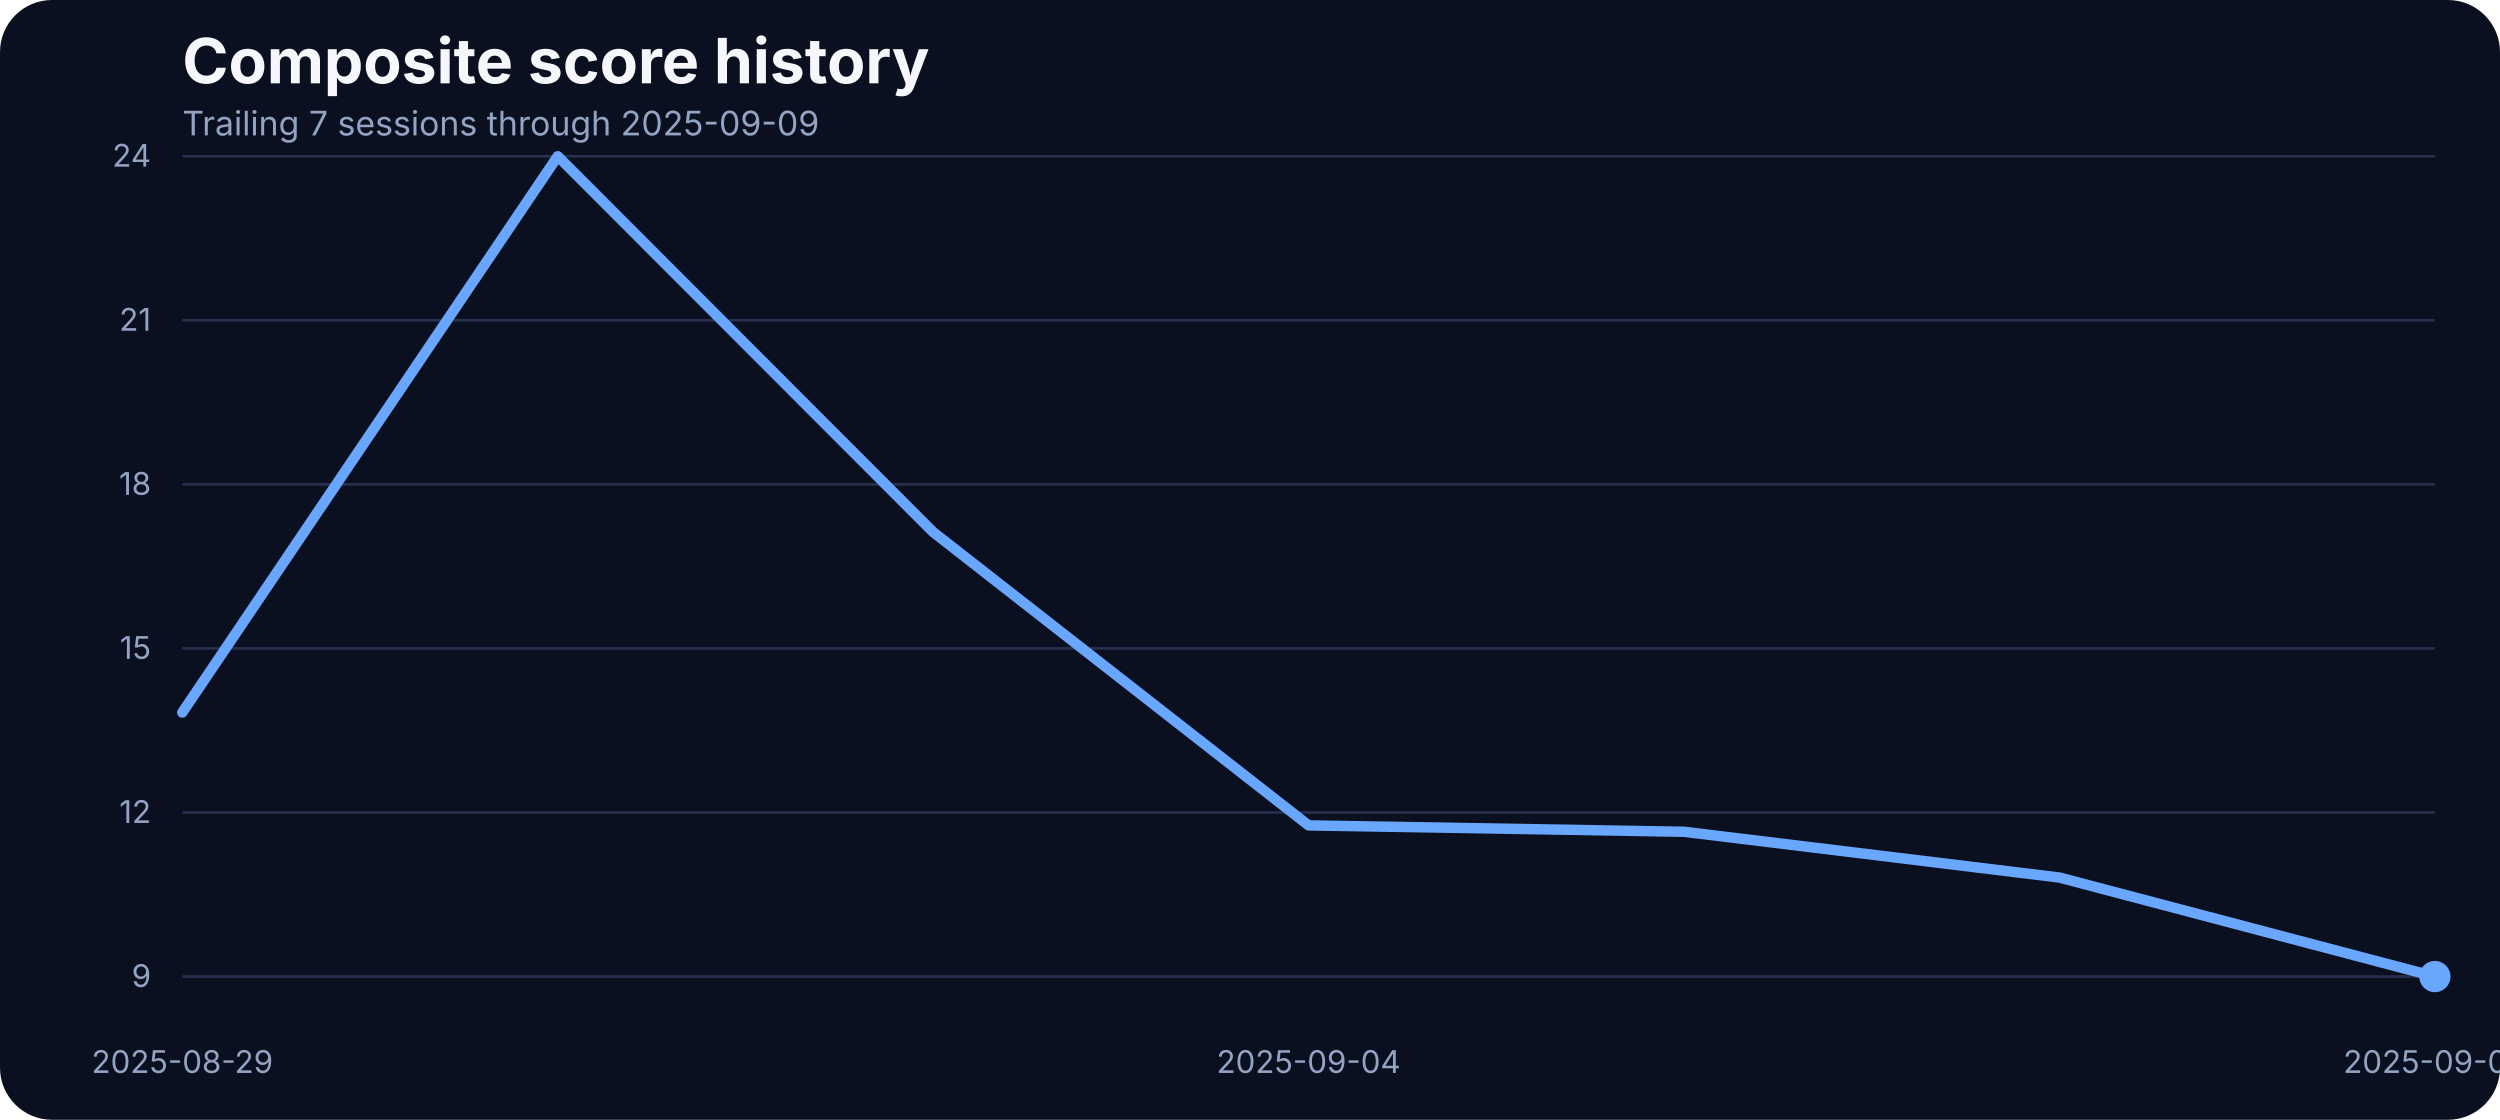
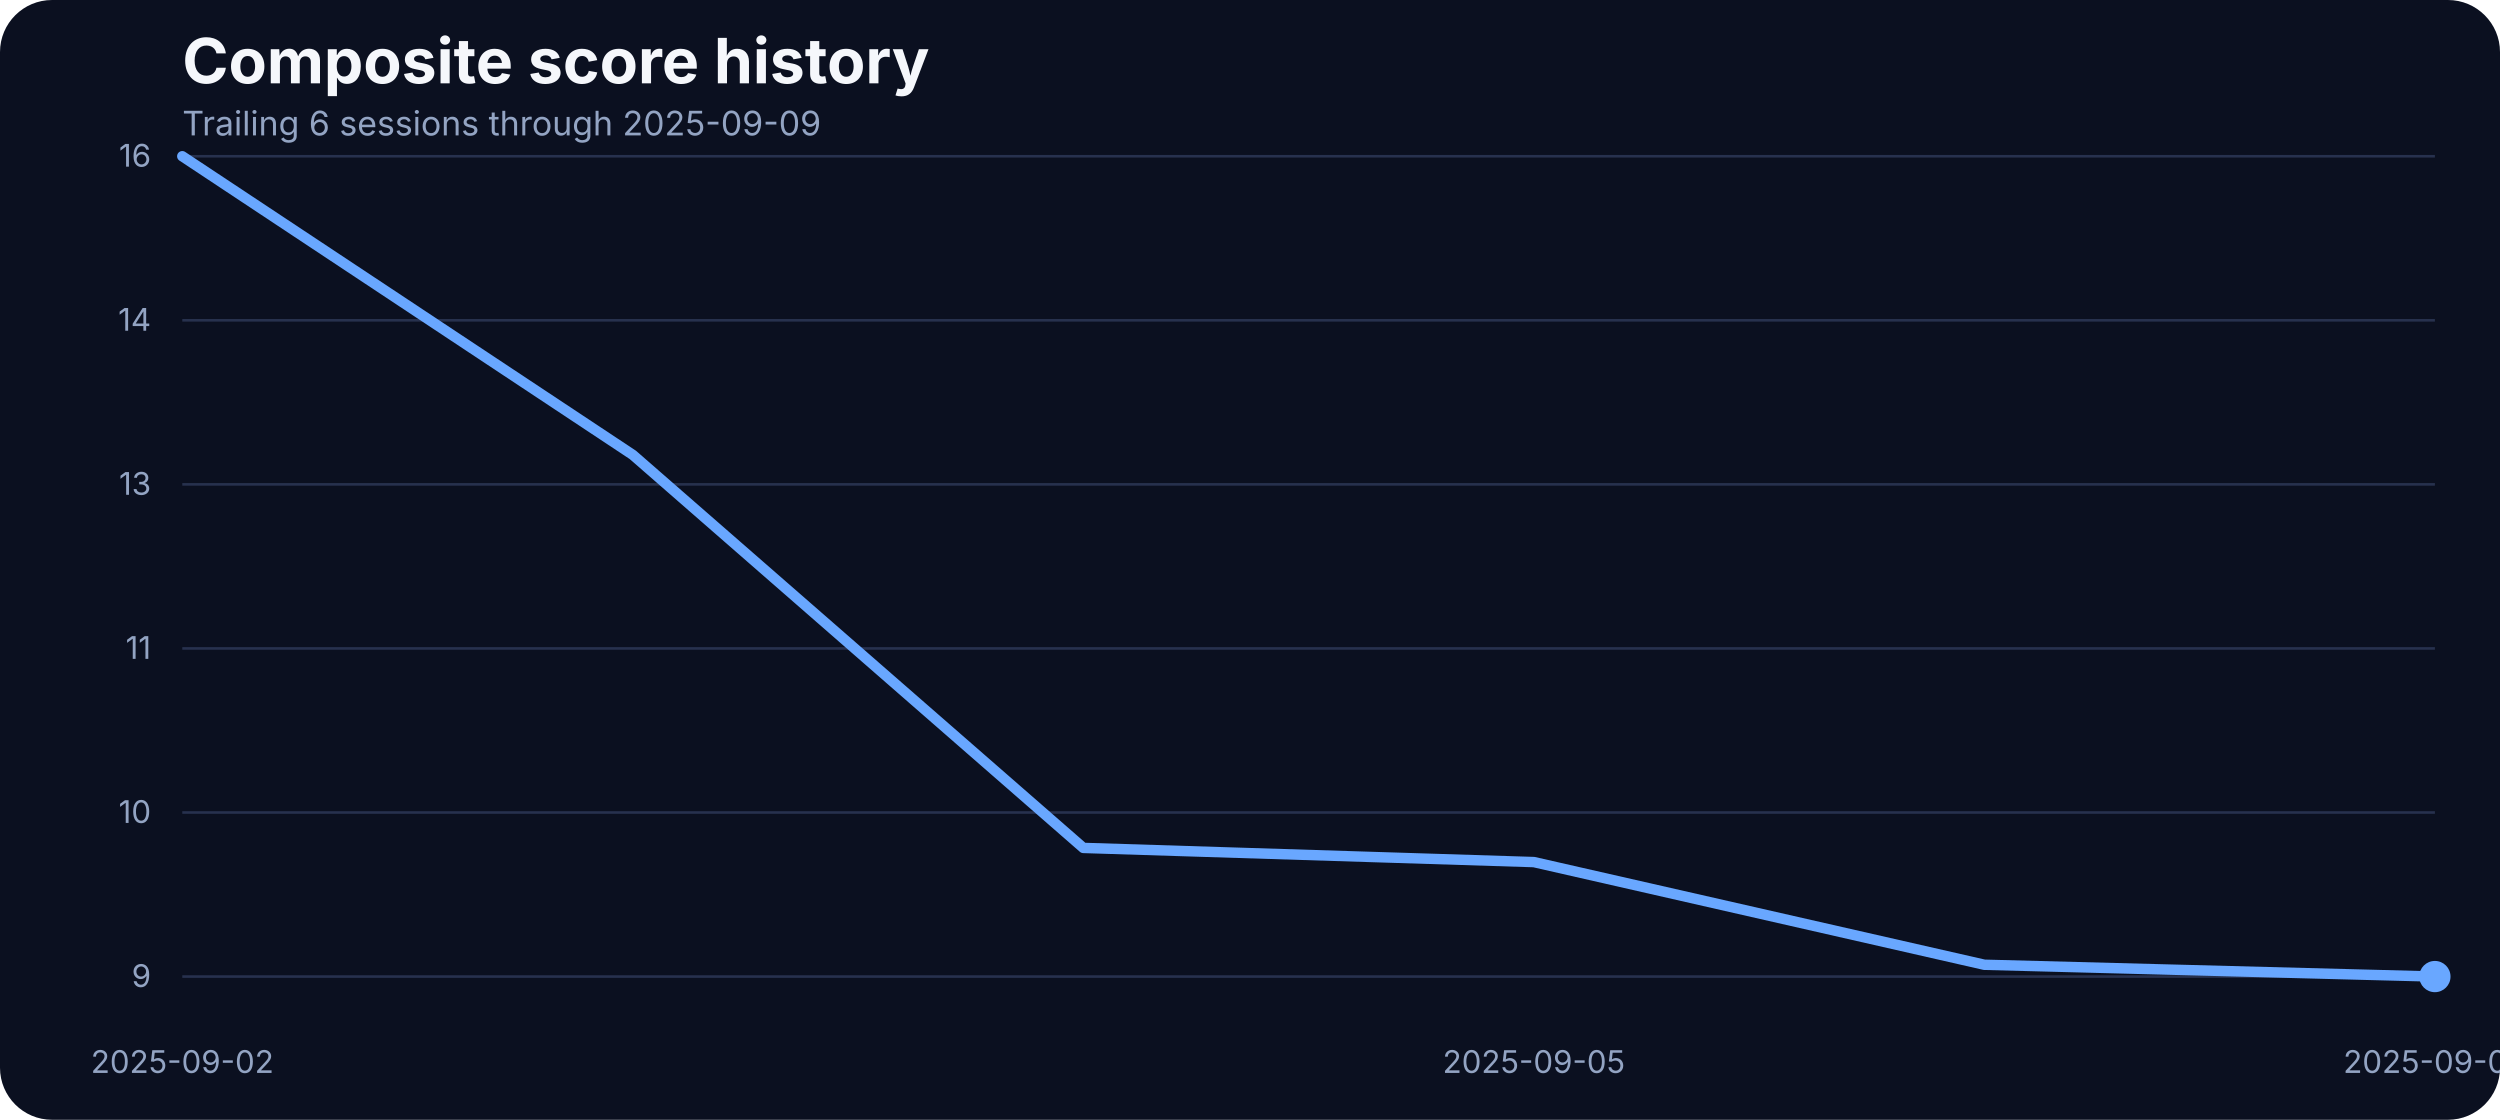
<svg xmlns="http://www.w3.org/2000/svg" width="960" height="430" viewBox="0 0 960 430" role="img" aria-label="Composite score history">
  <rect width="100%" height="100%" fill="#0b1020" rx="20" />
  <text x="70" y="32" fill="#f5f7fb" font-family="Inter, Arial, sans-serif" font-size="24" font-weight="700">Composite score history</text>
-   <text x="70" y="52" fill="#93a4c3" font-family="Inter, Arial, sans-serif" font-size="13">Trailing 7 sessions through 2025-09-09</text>
+   <text x="70" y="52" fill="#93a4c3" font-family="Inter, Arial, sans-serif" font-size="13">Trailing 6 sessions through 2025-09-09</text>
  <line x1="70" x2="935" y1="375.00" y2="375.00" stroke="#27314e" stroke-width="1" />
  <text x="58" y="379.00" text-anchor="end" fill="#93a4c3" font-family="Inter, Arial, sans-serif" font-size="12">9</text>
  <line x1="70" x2="935" y1="312.00" y2="312.00" stroke="#27314e" stroke-width="1" />
-   <text x="58" y="316.00" text-anchor="end" fill="#93a4c3" font-family="Inter, Arial, sans-serif" font-size="12">12</text>
+   <text x="58" y="316.00" text-anchor="end" fill="#93a4c3" font-family="Inter, Arial, sans-serif" font-size="12">10</text>
  <line x1="70" x2="935" y1="249.00" y2="249.00" stroke="#27314e" stroke-width="1" />
-   <text x="58" y="253.00" text-anchor="end" fill="#93a4c3" font-family="Inter, Arial, sans-serif" font-size="12">15</text>
+   <text x="58" y="253.00" text-anchor="end" fill="#93a4c3" font-family="Inter, Arial, sans-serif" font-size="12">11</text>
  <line x1="70" x2="935" y1="186.00" y2="186.00" stroke="#27314e" stroke-width="1" />
-   <text x="58" y="190.00" text-anchor="end" fill="#93a4c3" font-family="Inter, Arial, sans-serif" font-size="12">18</text>
+   <text x="58" y="190.00" text-anchor="end" fill="#93a4c3" font-family="Inter, Arial, sans-serif" font-size="12">13</text>
  <line x1="70" x2="935" y1="123.00" y2="123.00" stroke="#27314e" stroke-width="1" />
-   <text x="58" y="127.00" text-anchor="end" fill="#93a4c3" font-family="Inter, Arial, sans-serif" font-size="12">21</text>
+   <text x="58" y="127.00" text-anchor="end" fill="#93a4c3" font-family="Inter, Arial, sans-serif" font-size="12">14</text>
  <line x1="70" x2="935" y1="60.00" y2="60.00" stroke="#27314e" stroke-width="1" />
-   <text x="58" y="64.00" text-anchor="end" fill="#93a4c3" font-family="Inter, Arial, sans-serif" font-size="12">24</text>
-   <text x="70.00" y="412" text-anchor="middle" fill="#93a4c3" font-family="Inter, Arial, sans-serif" font-size="12">2025-08-29</text>
-   <text x="502.50" y="412" text-anchor="middle" fill="#93a4c3" font-family="Inter, Arial, sans-serif" font-size="12">2025-09-04</text>
+   <text x="58" y="64.00" text-anchor="end" fill="#93a4c3" font-family="Inter, Arial, sans-serif" font-size="12">16</text>
+   <text x="70.00" y="412" text-anchor="middle" fill="#93a4c3" font-family="Inter, Arial, sans-serif" font-size="12">2025-09-02</text>
+   <text x="589.00" y="412" text-anchor="middle" fill="#93a4c3" font-family="Inter, Arial, sans-serif" font-size="12">2025-09-05</text>
  <text x="935.00" y="412" text-anchor="middle" fill="#93a4c3" font-family="Inter, Arial, sans-serif" font-size="12">2025-09-09</text>
-   <path d="M 70.00 273.61 L 214.17 60.00 L 358.33 204.32 L 502.50 316.95 L 646.67 319.40 L 790.83 336.98 L 935.00 375.00" fill="none" stroke="#69a7ff" stroke-width="4" stroke-linecap="round" stroke-linejoin="round" />
+   <path d="M 70.00 60.00 L 243.00 174.67 L 416.00 325.60 L 589.00 331.04 L 762.00 370.47 L 935.00 375.00" fill="none" stroke="#69a7ff" stroke-width="4" stroke-linecap="round" stroke-linejoin="round" />
  <circle cx="935.00" cy="375.00" r="6" fill="#69a7ff" />
</svg>
